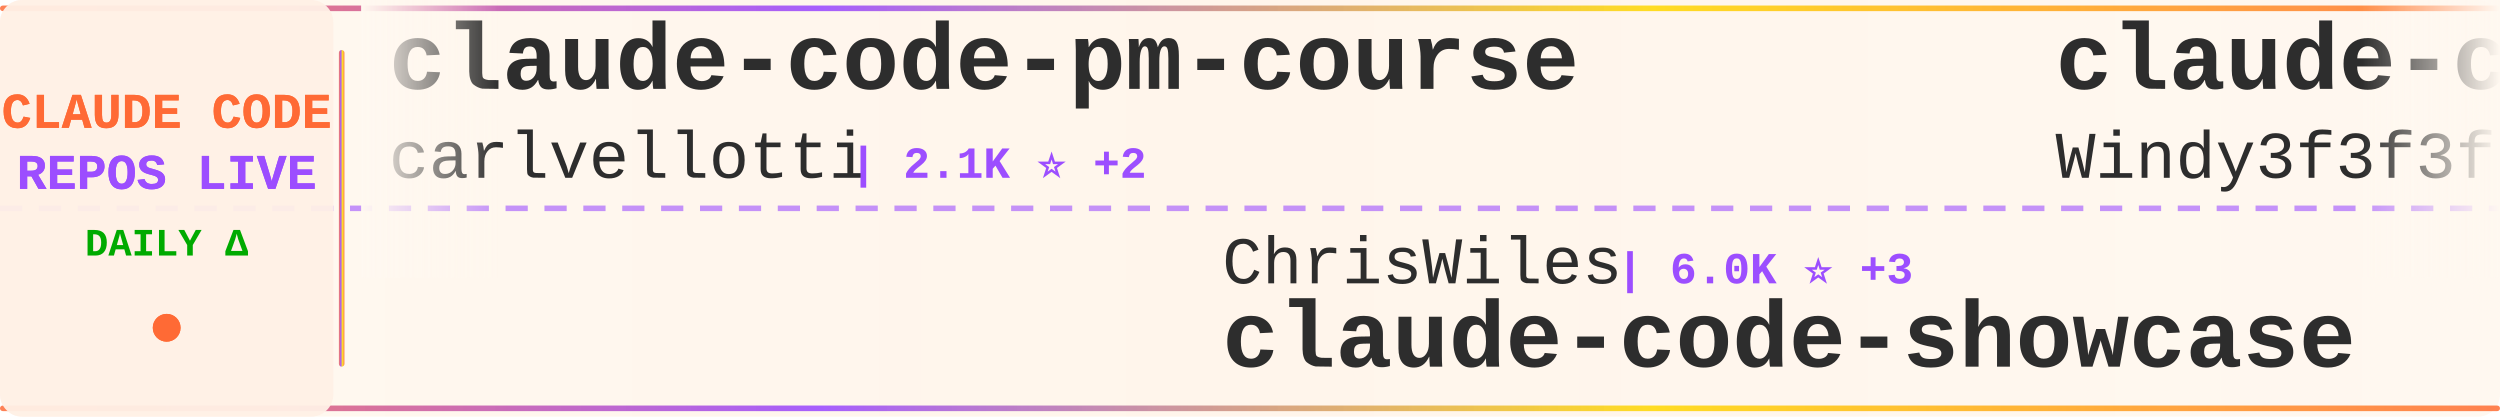
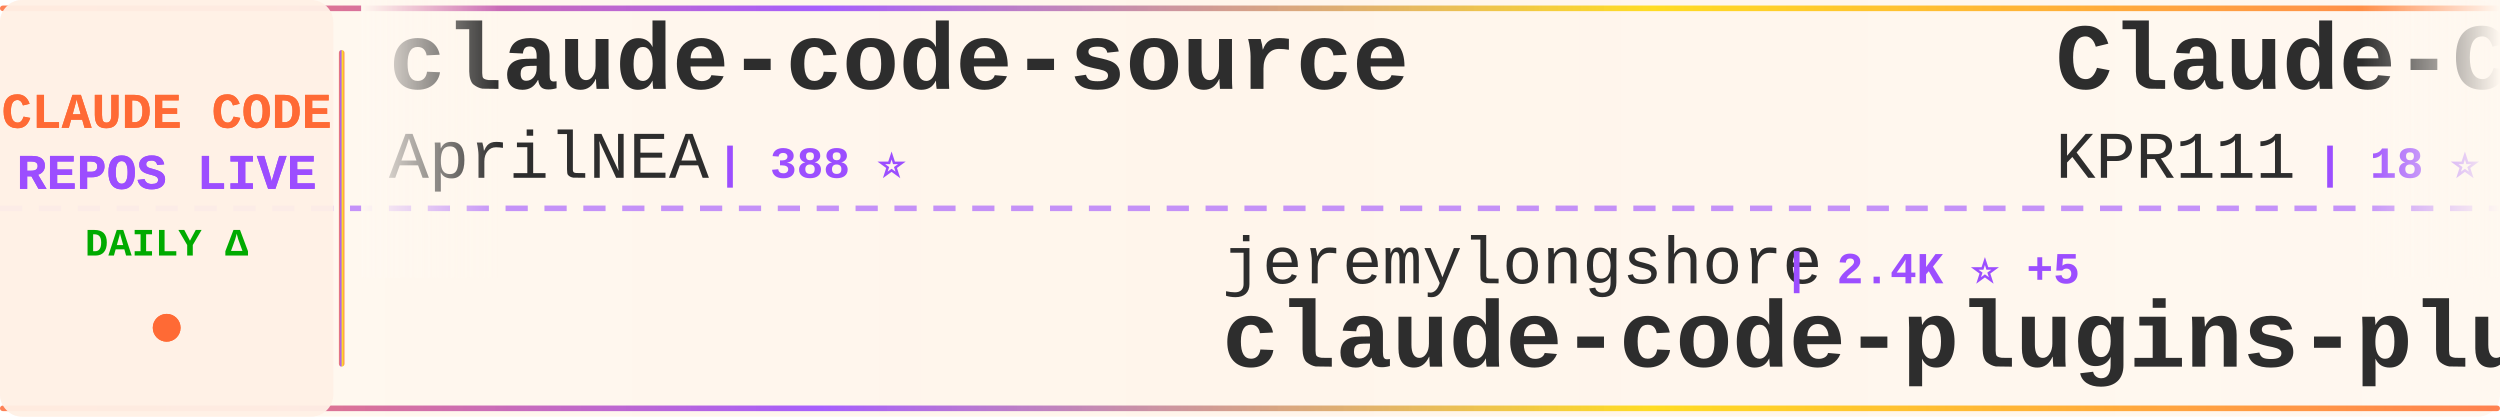
<svg xmlns="http://www.w3.org/2000/svg" width="900" height="150">
  <defs>
    <linearGradient id="tickerBg" x1="0%" y1="0%" x2="100%" y2="0%">
      <stop offset="0%" style="stop-color:#fff8f0;stop-opacity:0.98" />
      <stop offset="50%" style="stop-color:#fff5eb;stop-opacity:1" />
      <stop offset="100%" style="stop-color:#fff8f0;stop-opacity:0.98" />
    </linearGradient>
    <linearGradient id="borderGrad" x1="0%" y1="0%" x2="100%" y2="0%">
      <stop offset="0%" style="stop-color:#FF6B35;stop-opacity:0.85">
        <animate attributeName="stop-opacity" values="0.85;1;0.85" dur="2s" repeatCount="indefinite" />
      </stop>
      <stop offset="33%" style="stop-color:#9C4EFF;stop-opacity:0.9">
        <animate attributeName="stop-opacity" values="0.9;1;0.9" dur="2.2s" repeatCount="indefinite" />
      </stop>
      <stop offset="66%" style="stop-color:#FFD700;stop-opacity:0.85">
        <animate attributeName="stop-opacity" values="0.85;1;0.85" dur="1.8s" repeatCount="indefinite" />
      </stop>
      <stop offset="100%" style="stop-color:#FF6B35;stop-opacity:0.85">
        <animate attributeName="stop-opacity" values="0.85;1;0.85" dur="2s" repeatCount="indefinite" />
      </stop>
    </linearGradient>
    <filter id="textGlow">
      <feGaussianBlur stdDeviation="0.15" result="coloredBlur" />
      <feMerge>
        <feMergeNode in="coloredBlur" />
        <feMergeNode in="SourceGraphic" />
      </feMerge>
    </filter>
    <filter id="metricGlow">
      <feGaussianBlur stdDeviation="0.2" result="coloredBlur" />
      <feMerge>
        <feMergeNode in="coloredBlur" />
        <feMergeNode in="SourceGraphic" />
      </feMerge>
    </filter>
    <linearGradient id="leftFade" x1="0%" y1="0%" x2="100%" y2="0%">
      <stop offset="0%" style="stop-color:#fff8f0;stop-opacity:1" />
      <stop offset="100%" style="stop-color:#fff8f0;stop-opacity:0" />
    </linearGradient>
    <linearGradient id="rightFade" x1="0%" y1="0%" x2="100%" y2="0%">
      <stop offset="0%" style="stop-color:#fff8f0;stop-opacity:0" />
      <stop offset="100%" style="stop-color:#fff8f0;stop-opacity:1" />
    </linearGradient>
  </defs>
  <rect width="900" height="150" fill="url(#tickerBg)" rx="8" />
  <rect x="0" y="2" width="900" height="2" fill="url(#borderGrad)" rx="1" />
  <rect x="0" y="146" width="900" height="2" fill="url(#borderGrad)" rx="1" />
  <line x1="0" y1="75" x2="900" y2="75" stroke="#9C4EFF" stroke-width="2" stroke-dasharray="8 6" opacity="0.6" />
  <rect x="0" y="0" width="120" height="150" fill="#fff0e6" opacity="0.95" rx="8" />
  <text x="60" y="46" font-family="'Courier New', monospace" font-size="18" font-weight="bold" fill="#FF6B35" text-anchor="middle" filter="url(#textGlow)">
    CLAUDE CODE
  </text>
  <text x="60" y="68" font-family="'Courier New', monospace" font-size="18" font-weight="bold" fill="#9C4EFF" text-anchor="middle" filter="url(#textGlow)">
    REPOS LIVE
  </text>
  <text x="60" y="92" font-family="'Courier New', monospace" font-size="14" font-weight="bold" fill="#00aa00" text-anchor="middle">
    DAILY Δ
  </text>
  <circle cx="60" cy="118" r="5" fill="#FF6B35" filter="url(#metricGlow)">
    <animate attributeName="r" values="4;6;4" dur="1.5s" repeatCount="indefinite" />
    <animate attributeName="opacity" values="0.6;1;0.6" dur="1.5s" repeatCount="indefinite" />
  </circle>
  <rect x="122" y="18" width="2" height="114" fill="url(#borderGrad)" rx="1" />
  <clipPath id="tickerClip">
    <rect x="130" y="0" width="770" height="150" />
  </clipPath>
  <g clip-path="url(#tickerClip)">
    <g id="tickerItems">
      <animateTransform attributeName="transform" attributeType="XML" type="translate" from="0 0" to="-3000 0" dur="54s" repeatCount="indefinite" />
      <g transform="translate(0, 0)">
-         <text x="140" y="32" font-family="'Courier New', monospace" font-size="34" font-weight="bold" fill="#2d2d2d">claude-code-pm-course</text>
-         <text x="140" y="64" font-family="'Courier New', monospace" font-size="24" font-weight="normal" fill="#2d2d2d" opacity="1.0">carlvellotti</text>
-         <text x="306" y="64" font-family="'Courier New', monospace" font-size="16" font-weight="bold" fill="#9C4EFF"> | 2.1K ⭐ +2</text>
+         <text x="140" y="32" font-family="'Courier New', monospace" font-size="34" font-weight="bold" fill="#2d2d2d">claude-code-source</text>
+         <text x="140" y="64" font-family="'Courier New', monospace" font-size="24" font-weight="normal" fill="#2d2d2d" opacity="1.0">AprilNEA</text>
+         <text x="258" y="64" font-family="'Courier New', monospace" font-size="16" font-weight="bold" fill="#9C4EFF"> | 388 ⭐</text>
      </g>
      <g transform="translate(300, 0)">
-         <text x="140" y="102" font-family="'Courier New', monospace" font-size="24" font-weight="normal" fill="#2d2d2d" opacity="1.0">ChrisWiles</text>
-         <text x="282" y="102" font-family="'Courier New', monospace" font-size="16" font-weight="bold" fill="#9C4EFF"> | 6.0K ⭐ +3</text>
-         <text x="140" y="132" font-family="'Courier New', monospace" font-size="34" font-weight="bold" fill="#2d2d2d">claude-code-showcase</text>
+         <text x="140" y="102" font-family="'Courier New', monospace" font-size="24" font-weight="normal" fill="#2d2d2d" opacity="1.0">jeremylongshore</text>
+         <text x="342" y="102" font-family="'Courier New', monospace" font-size="16" font-weight="bold" fill="#9C4EFF"> | 2.4K ⭐ +5</text>
+         <text x="140" y="132" font-family="'Courier New', monospace" font-size="34" font-weight="bold" fill="#2d2d2d">claude-code-plugins-plus...</text>
      </g>
      <g transform="translate(600, 0)">
-         <text x="140" y="32" font-family="'Courier New', monospace" font-size="34" font-weight="bold" fill="#2d2d2d">claude-code-from-scratch</text>
-         <text x="140" y="64" font-family="'Courier New', monospace" font-size="24" font-weight="normal" fill="#2d2d2d" opacity="1.0">Windy3f3f3f3f</text>
-         <text x="318" y="64" font-family="'Courier New', monospace" font-size="16" font-weight="bold" fill="#9C4EFF"> | 1.4K ⭐ +9</text>
+         <text x="140" y="32" font-family="'Courier New', monospace" font-size="34" font-weight="bold" fill="#2d2d2d">Claude-Code</text>
+         <text x="140" y="64" font-family="'Courier New', monospace" font-size="24" font-weight="normal" fill="#2d2d2d" opacity="1.0">KPR111</text>
+         <text x="234" y="64" font-family="'Courier New', monospace" font-size="16" font-weight="bold" fill="#9C4EFF"> | 18 ⭐</text>
      </g>
      <g transform="translate(900, 0)">
-         <text x="140" y="102" font-family="'Courier New', monospace" font-size="24" font-weight="normal" fill="#2d2d2d" opacity="1.0">pedrohcgs</text>
-         <text x="270" y="102" font-family="'Courier New', monospace" font-size="16" font-weight="bold" fill="#9C4EFF"> | 1.3K ⭐ +4</text>
-         <text x="140" y="132" font-family="'Courier New', monospace" font-size="34" font-weight="bold" fill="#2d2d2d">claude-code-my-workflow</text>
+         <text x="140" y="102" font-family="'Courier New', monospace" font-size="24" font-weight="normal" fill="#2d2d2d" opacity="1.0">rohitg00</text>
+         <text x="258" y="102" font-family="'Courier New', monospace" font-size="16" font-weight="bold" fill="#9C4EFF"> | 2.1K ⭐ +17</text>
+         <text x="140" y="132" font-family="'Courier New', monospace" font-size="34" font-weight="bold" fill="#2d2d2d">awesome-claude-code-tool...</text>
      </g>
      <g transform="translate(1200, 0)">
-         <text x="140" y="32" font-family="'Courier New', monospace" font-size="34" font-weight="bold" fill="#2d2d2d">claude-code-security-rev...</text>
-         <text x="140" y="64" font-family="'Courier New', monospace" font-size="24" font-weight="normal" fill="#2d2d2d" opacity="1.0">anthropics</text>
-         <text x="282" y="64" font-family="'Courier New', monospace" font-size="16" font-weight="bold" fill="#9C4EFF"> | 5.3K ⭐ +8</text>
+         <text x="140" y="32" font-family="'Courier New', monospace" font-size="34" font-weight="bold" fill="#2d2d2d">ClaudeCode</text>
+         <text x="140" y="64" font-family="'Courier New', monospace" font-size="24" font-weight="normal" fill="#2d2d2d" opacity="1.0">guanshan</text>
+         <text x="258" y="64" font-family="'Courier New', monospace" font-size="16" font-weight="bold" fill="#9C4EFF"> | 60 ⭐</text>
      </g>
      <g transform="translate(1500, 0)">
-         <text x="140" y="102" font-family="'Courier New', monospace" font-size="24" font-weight="normal" fill="#2d2d2d" opacity="1.0">AprilNEA</text>
-         <text x="258" y="102" font-family="'Courier New', monospace" font-size="16" font-weight="bold" fill="#9C4EFF"> | 388 ⭐</text>
-         <text x="140" y="132" font-family="'Courier New', monospace" font-size="34" font-weight="bold" fill="#2d2d2d">claude-code-source</text>
+         <text x="140" y="102" font-family="'Courier New', monospace" font-size="24" font-weight="normal" fill="#2d2d2d" opacity="1.0">luyao618</text>
+         <text x="258" y="102" font-family="'Courier New', monospace" font-size="16" font-weight="bold" fill="#9C4EFF"> | 1.6K ⭐ +7</text>
+         <text x="140" y="132" font-family="'Courier New', monospace" font-size="34" font-weight="bold" fill="#2d2d2d">Claude-Code-Source-Study</text>
      </g>
      <g transform="translate(1800, 0)">
-         <text x="140" y="32" font-family="'Courier New', monospace" font-size="34" font-weight="bold" fill="#2d2d2d">claude-code-sourcemap</text>
-         <text x="140" y="64" font-family="'Courier New', monospace" font-size="24" font-weight="normal" fill="#2d2d2d" opacity="1.0">ChinaSiro</text>
-         <text x="270" y="64" font-family="'Courier New', monospace" font-size="16" font-weight="bold" fill="#9C4EFF"> | 9.4K ⭐ +5</text>
+         <text x="140" y="32" font-family="'Courier New', monospace" font-size="34" font-weight="bold" fill="#2d2d2d">claude-code-video-toolki...</text>
+         <text x="140" y="64" font-family="'Courier New', monospace" font-size="24" font-weight="normal" fill="#2d2d2d" opacity="1.0">digitalsamba</text>
+         <text x="306" y="64" font-family="'Courier New', monospace" font-size="16" font-weight="bold" fill="#9C4EFF"> | 1.6K ⭐ +21</text>
      </g>
      <g transform="translate(2100, 0)">
-         <text x="140" y="102" font-family="'Courier New', monospace" font-size="24" font-weight="normal" fill="#2d2d2d" opacity="1.0">AICoderTudou</text>
-         <text x="306" y="102" font-family="'Courier New', monospace" font-size="16" font-weight="bold" fill="#9C4EFF"> | 500 ⭐</text>
-         <text x="140" y="132" font-family="'Courier New', monospace" font-size="34" font-weight="bold" fill="#2d2d2d">claude-code-tudou</text>
+         <text x="140" y="102" font-family="'Courier New', monospace" font-size="24" font-weight="normal" fill="#2d2d2d" opacity="1.0">FlorianBruniaux</text>
+         <text x="342" y="102" font-family="'Courier New', monospace" font-size="16" font-weight="bold" fill="#9C4EFF"> | 5.2K ⭐ +23</text>
+         <text x="140" y="132" font-family="'Courier New', monospace" font-size="34" font-weight="bold" fill="#2d2d2d">claude-code-ultimate-gui...</text>
      </g>
      <g transform="translate(2400, 0)">
-         <text x="140" y="32" font-family="'Courier New', monospace" font-size="34" font-weight="bold" fill="#2d2d2d">awesome-claude-code</text>
-         <text x="140" y="64" font-family="'Courier New', monospace" font-size="24" font-weight="normal" fill="#2d2d2d" opacity="1.0">jqueryscript</text>
-         <text x="306" y="64" font-family="'Courier New', monospace" font-size="16" font-weight="bold" fill="#9C4EFF"> | 437 ⭐ +3</text>
+         <text x="140" y="32" font-family="'Courier New', monospace" font-size="34" font-weight="bold" fill="#2d2d2d">claude-code-best-practic...</text>
+         <text x="140" y="64" font-family="'Courier New', monospace" font-size="24" font-weight="normal" fill="#2d2d2d" opacity="1.0">shanraisshan</text>
+         <text x="306" y="64" font-family="'Courier New', monospace" font-size="16" font-weight="bold" fill="#9C4EFF"> | 58.9K ⭐ +413</text>
      </g>
      <g transform="translate(2700, 0)">
-         <text x="140" y="102" font-family="'Courier New', monospace" font-size="24" font-weight="normal" fill="#2d2d2d" opacity="1.0">https-deeplearning-ai</text>
-         <text x="414" y="102" font-family="'Courier New', monospace" font-size="16" font-weight="bold" fill="#9C4EFF"> | 533 ⭐ +1</text>
-         <text x="140" y="132" font-family="'Courier New', monospace" font-size="34" font-weight="bold" fill="#2d2d2d">sc-claude-code-files</text>
+         <text x="140" y="102" font-family="'Courier New', monospace" font-size="24" font-weight="normal" fill="#2d2d2d" opacity="1.0">zebbern</text>
+         <text x="246" y="102" font-family="'Courier New', monospace" font-size="16" font-weight="bold" fill="#9C4EFF"> | 4.3K ⭐ +3</text>
+         <text x="140" y="132" font-family="'Courier New', monospace" font-size="34" font-weight="bold" fill="#2d2d2d">claude-code-guide</text>
      </g>
      <g transform="translate(3000, 0)">
-         <text x="140" y="32" font-family="'Courier New', monospace" font-size="34" font-weight="bold" fill="#2d2d2d">claude-code-pm-course</text>
-         <text x="140" y="64" font-family="'Courier New', monospace" font-size="24" font-weight="normal" fill="#2d2d2d" opacity="1.0">carlvellotti</text>
-         <text x="306" y="64" font-family="'Courier New', monospace" font-size="16" font-weight="bold" fill="#9C4EFF"> | 2.1K ⭐ +2</text>
+         <text x="140" y="32" font-family="'Courier New', monospace" font-size="34" font-weight="bold" fill="#2d2d2d">claude-code-source</text>
+         <text x="140" y="64" font-family="'Courier New', monospace" font-size="24" font-weight="normal" fill="#2d2d2d" opacity="1.0">AprilNEA</text>
+         <text x="258" y="64" font-family="'Courier New', monospace" font-size="16" font-weight="bold" fill="#9C4EFF"> | 388 ⭐</text>
      </g>
      <g transform="translate(3300, 0)">
-         <text x="140" y="102" font-family="'Courier New', monospace" font-size="24" font-weight="normal" fill="#2d2d2d" opacity="1.0">ChrisWiles</text>
-         <text x="282" y="102" font-family="'Courier New', monospace" font-size="16" font-weight="bold" fill="#9C4EFF"> | 6.0K ⭐ +3</text>
-         <text x="140" y="132" font-family="'Courier New', monospace" font-size="34" font-weight="bold" fill="#2d2d2d">claude-code-showcase</text>
+         <text x="140" y="102" font-family="'Courier New', monospace" font-size="24" font-weight="normal" fill="#2d2d2d" opacity="1.0">jeremylongshore</text>
+         <text x="342" y="102" font-family="'Courier New', monospace" font-size="16" font-weight="bold" fill="#9C4EFF"> | 2.4K ⭐ +5</text>
+         <text x="140" y="132" font-family="'Courier New', monospace" font-size="34" font-weight="bold" fill="#2d2d2d">claude-code-plugins-plus...</text>
      </g>
      <g transform="translate(3600, 0)">
-         <text x="140" y="32" font-family="'Courier New', monospace" font-size="34" font-weight="bold" fill="#2d2d2d">claude-code-from-scratch</text>
-         <text x="140" y="64" font-family="'Courier New', monospace" font-size="24" font-weight="normal" fill="#2d2d2d" opacity="1.0">Windy3f3f3f3f</text>
-         <text x="318" y="64" font-family="'Courier New', monospace" font-size="16" font-weight="bold" fill="#9C4EFF"> | 1.4K ⭐ +9</text>
+         <text x="140" y="32" font-family="'Courier New', monospace" font-size="34" font-weight="bold" fill="#2d2d2d">Claude-Code</text>
+         <text x="140" y="64" font-family="'Courier New', monospace" font-size="24" font-weight="normal" fill="#2d2d2d" opacity="1.0">KPR111</text>
+         <text x="234" y="64" font-family="'Courier New', monospace" font-size="16" font-weight="bold" fill="#9C4EFF"> | 18 ⭐</text>
      </g>
      <g transform="translate(3900, 0)">
-         <text x="140" y="102" font-family="'Courier New', monospace" font-size="24" font-weight="normal" fill="#2d2d2d" opacity="1.0">pedrohcgs</text>
-         <text x="270" y="102" font-family="'Courier New', monospace" font-size="16" font-weight="bold" fill="#9C4EFF"> | 1.3K ⭐ +4</text>
-         <text x="140" y="132" font-family="'Courier New', monospace" font-size="34" font-weight="bold" fill="#2d2d2d">claude-code-my-workflow</text>
+         <text x="140" y="102" font-family="'Courier New', monospace" font-size="24" font-weight="normal" fill="#2d2d2d" opacity="1.0">rohitg00</text>
+         <text x="258" y="102" font-family="'Courier New', monospace" font-size="16" font-weight="bold" fill="#9C4EFF"> | 2.1K ⭐ +17</text>
+         <text x="140" y="132" font-family="'Courier New', monospace" font-size="34" font-weight="bold" fill="#2d2d2d">awesome-claude-code-tool...</text>
      </g>
    </g>
  </g>
  <rect x="130" y="0" width="50" height="100" fill="url(#leftFade)" />
  <rect x="850" y="0" width="50" height="100" fill="url(#rightFade)" />
</svg>
